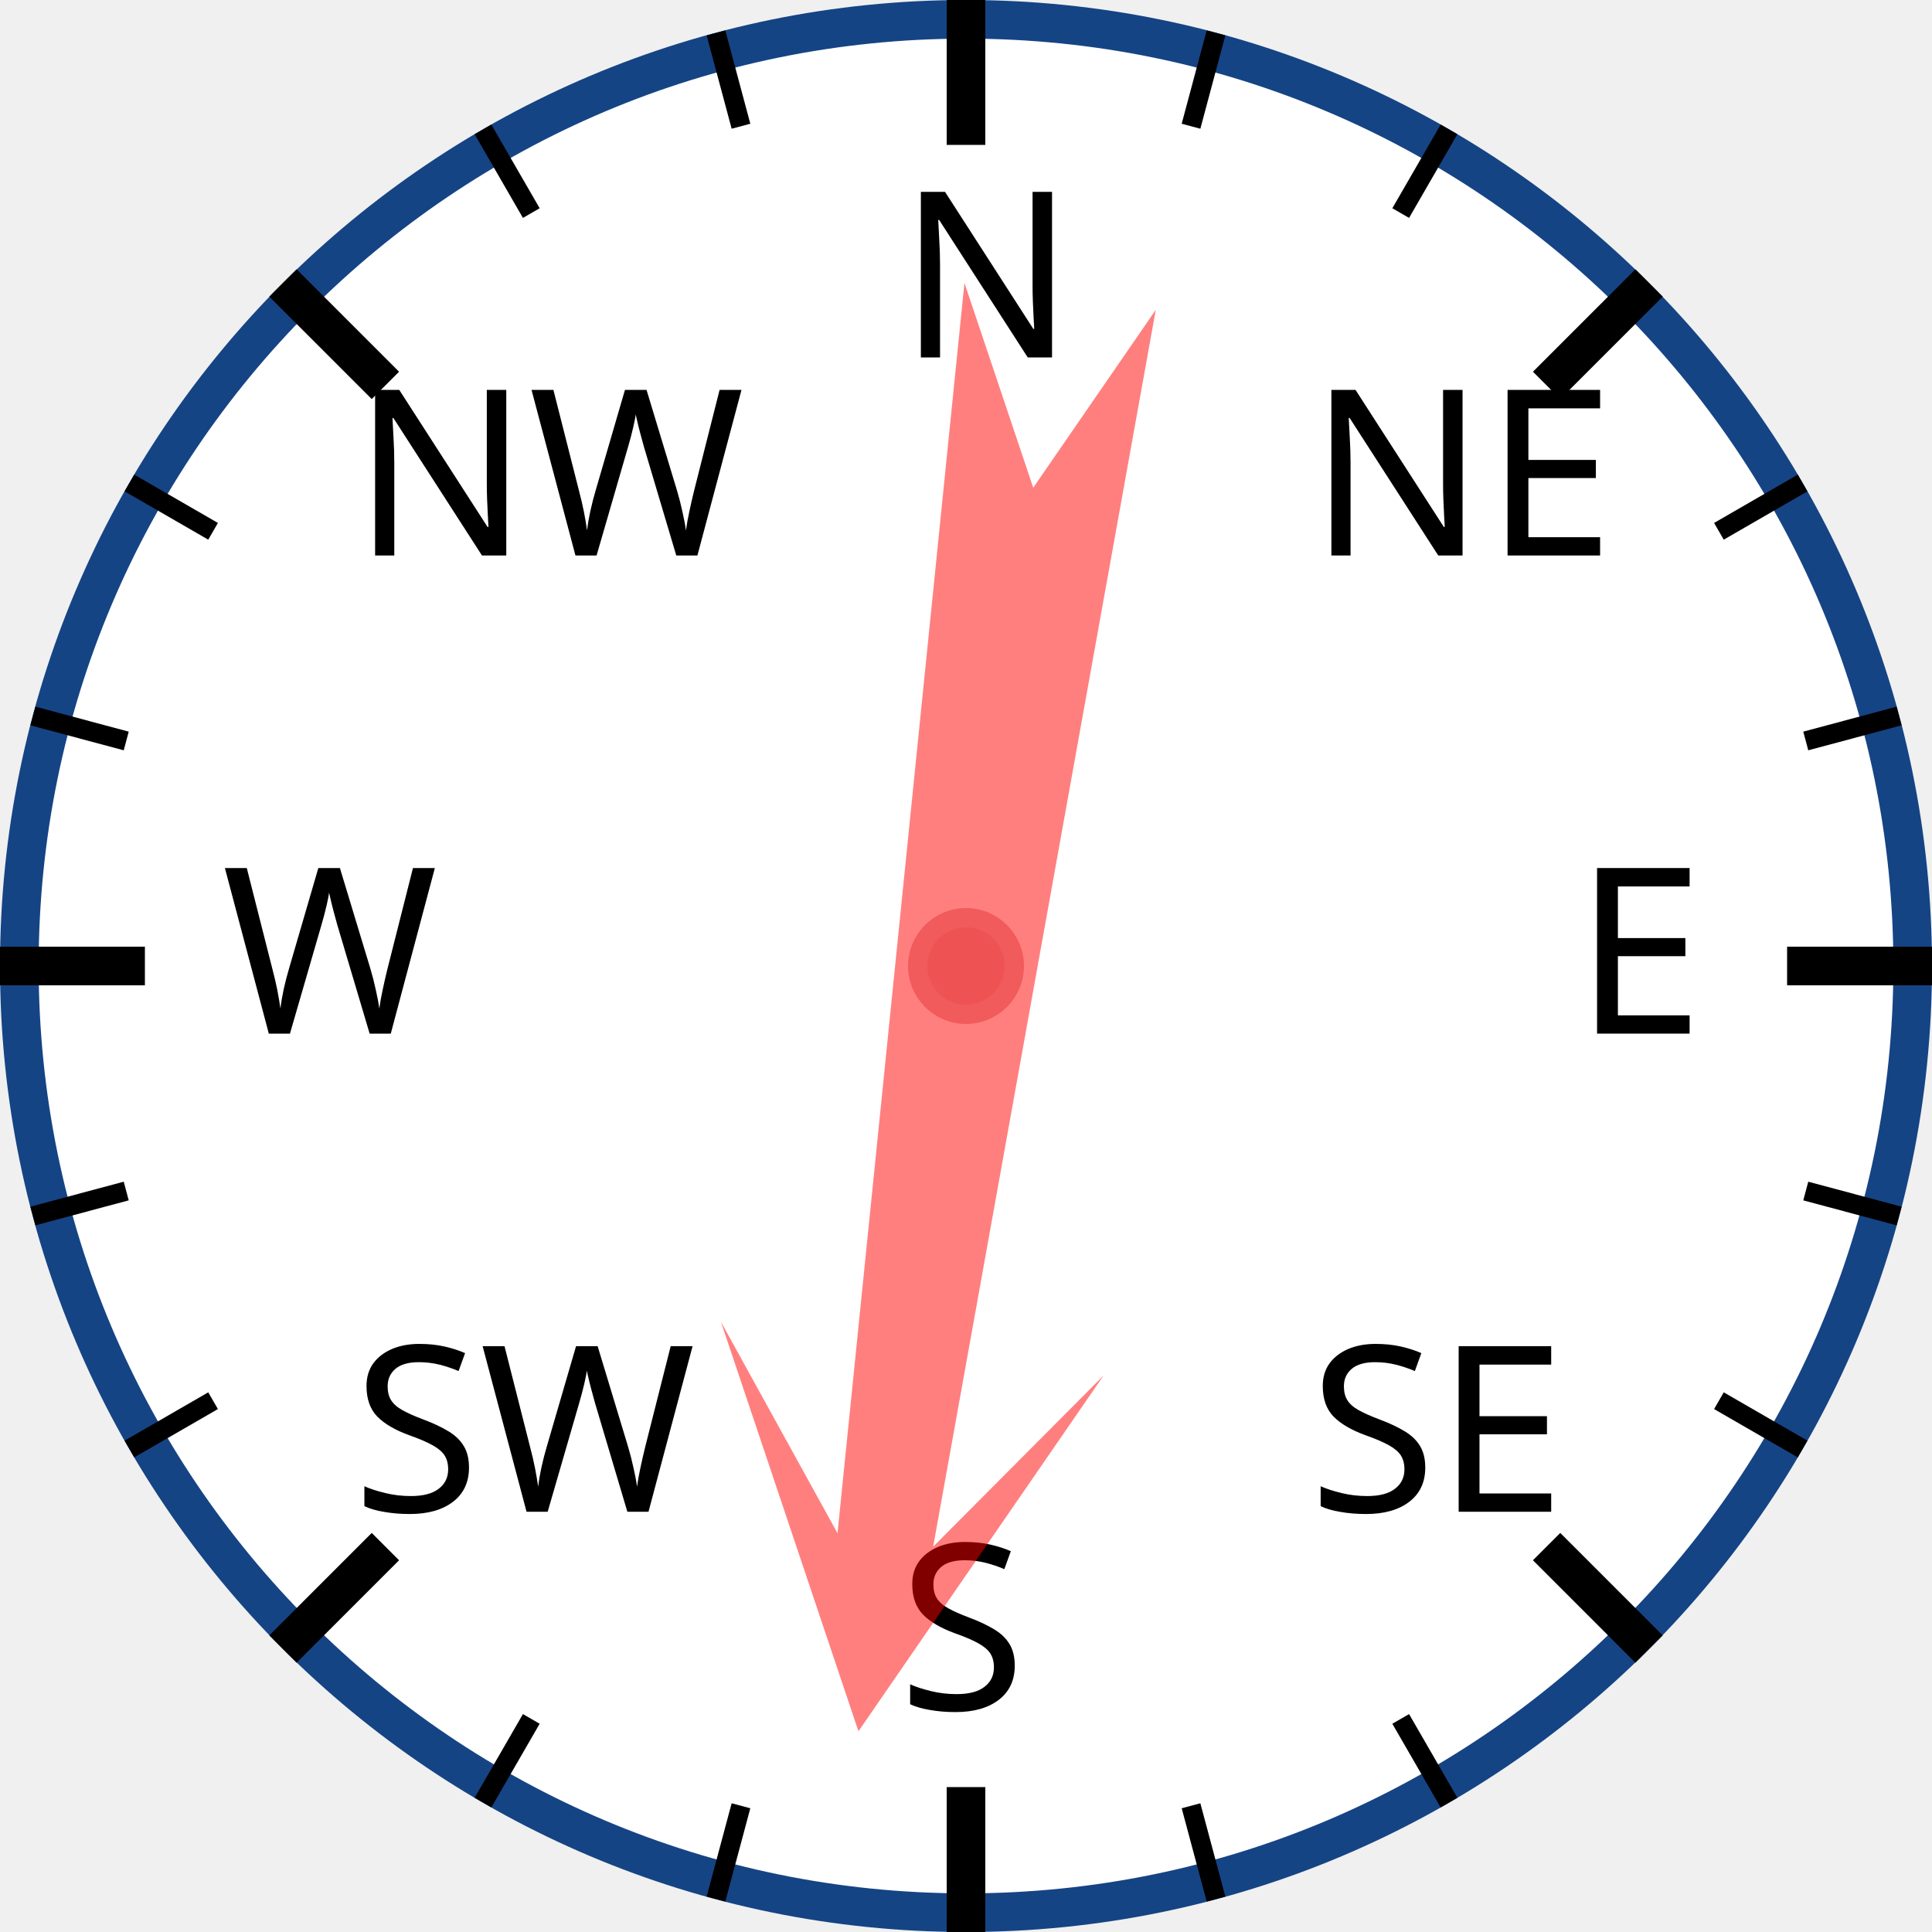
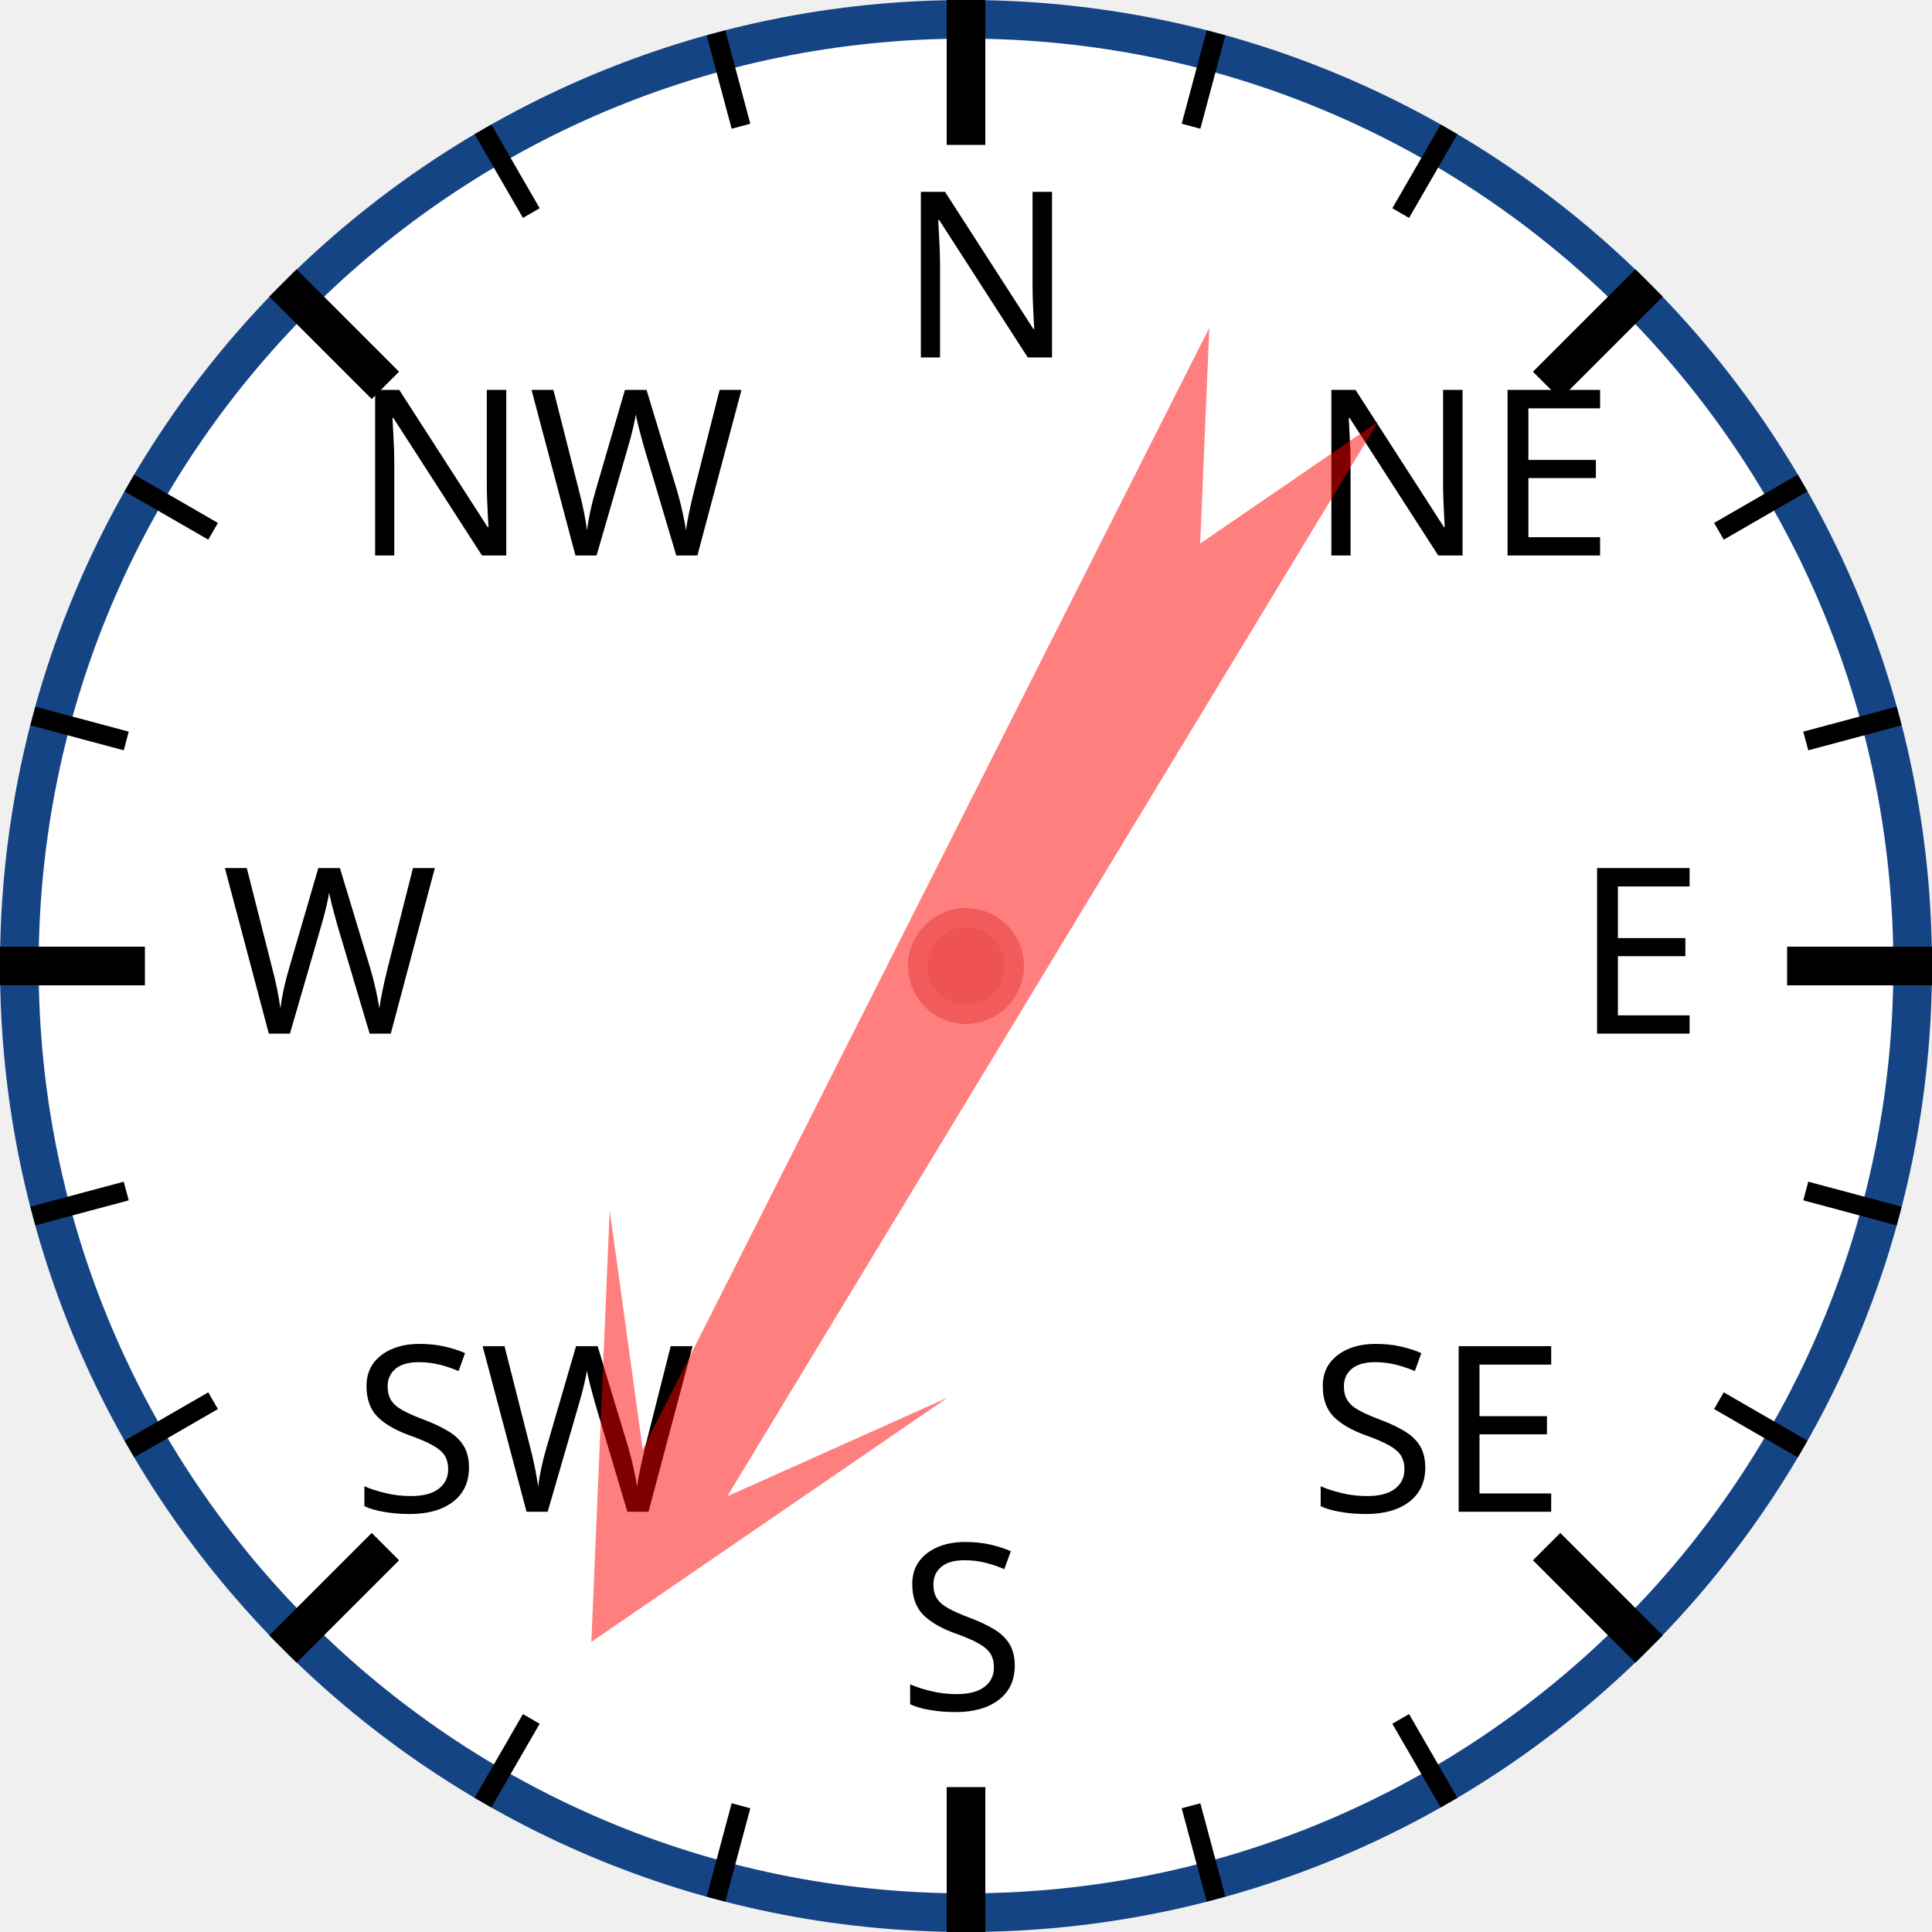
<svg xmlns="http://www.w3.org/2000/svg" width="120px" height="120px" viewBox="0 0 200 200">
  <circle cx="100" cy="100" r="98" style="fill: white; stroke: #154485; stroke-width: 4;" />
  <text x="93.0" y="37.0" style="font-family: sans-serif; font-size: 18pt;">N</text>
  <line x1="100.0" y1="0.0" x2="100.0" y2="15.0" style="stroke: black; stroke-width: 4;" />
  <line x1="74.118" y1="3.407" x2="76.706" y2="13.067" style="stroke: black; stroke-width: 2;" />
  <line x1="50" y1="13.397" x2="55" y2="22.058" style="stroke: black; stroke-width: 2;" />
  <text x="36.503" y="57.503" style="font-family: sans-serif; font-size: 18pt;">NW</text>
  <line x1="29.289" y1="29.289" x2="39.896" y2="39.896" style="stroke: black; stroke-width: 4;" />
  <line x1="13.397" y1="50" x2="22.058" y2="55" style="stroke: black; stroke-width: 2;" />
  <line x1="3.407" y1="74.118" x2="13.067" y2="76.706" style="stroke: black; stroke-width: 2;" />
  <text x="23.0" y="107.0" style="font-family: sans-serif; font-size: 18pt;">W</text>
  <line x1="0.0" y1="100.0" x2="15.0" y2="100.0" style="stroke: black; stroke-width: 4;" />
  <line x1="3.407" y1="125.882" x2="13.067" y2="123.294" style="stroke: black; stroke-width: 2;" />
  <line x1="13.397" y1="150" x2="22.058" y2="145" style="stroke: black; stroke-width: 2;" />
  <text x="36.503" y="156.497" style="font-family: sans-serif; font-size: 18pt;">SW</text>
  <line x1="29.289" y1="170.711" x2="39.896" y2="160.104" style="stroke: black; stroke-width: 4;" />
  <line x1="50" y1="186.603" x2="55" y2="177.942" style="stroke: black; stroke-width: 2;" />
  <line x1="74.118" y1="196.593" x2="76.706" y2="186.933" style="stroke: black; stroke-width: 2;" />
  <text x="93" y="177.0" style="font-family: sans-serif; font-size: 18pt;">S</text>
  <line x1="100" y1="200.0" x2="100" y2="185.0" style="stroke: black; stroke-width: 4;" />
  <line x1="125.882" y1="196.593" x2="123.294" y2="186.933" style="stroke: black; stroke-width: 2;" />
  <line x1="150.0" y1="186.603" x2="145.0" y2="177.942" style="stroke: black; stroke-width: 2;" />
  <text x="135.497" y="156.497" style="font-family: sans-serif; font-size: 18pt;">SE</text>
  <line x1="170.711" y1="170.711" x2="160.104" y2="160.104" style="stroke: black; stroke-width: 4;" />
  <line x1="186.603" y1="150" x2="177.942" y2="145" style="stroke: black; stroke-width: 2;" />
  <line x1="196.593" y1="125.882" x2="186.933" y2="123.294" style="stroke: black; stroke-width: 2;" />
  <text x="163.0" y="107" style="font-family: sans-serif; font-size: 18pt;">E</text>
  <line x1="200.0" y1="100" x2="185.0" y2="100" style="stroke: black; stroke-width: 4;" />
  <line x1="196.593" y1="74.118" x2="186.933" y2="76.706" style="stroke: black; stroke-width: 2;" />
  <line x1="186.603" y1="50" x2="177.942" y2="55" style="stroke: black; stroke-width: 2;" />
  <text x="135.497" y="57.503" style="font-family: sans-serif; font-size: 18pt;">NE</text>
  <line x1="170.711" y1="29.289" x2="160.104" y2="39.896" style="stroke: black; stroke-width: 4;" />
  <line x1="150" y1="13.397" x2="145" y2="22.058" style="stroke: black; stroke-width: 2;" />
  <line x1="125.882" y1="3.407" x2="123.294" y2="13.067" style="stroke: black; stroke-width: 2;" />
-   <polygon points="100 20 120 60 105 40 110 170 100 150 90 170 95 40 80 60" style="fill: red; fill-opacity: 0.5;" transform="rotate(188,100,100)" />
+   <polygon points="100 20 120 60 105 40 110 170 100 150 90 170 95 40 80 60" style="fill: red; fill-opacity: 0.5;" transform="rotate(209,100,100)" />
  <circle cx="100" cy="100" r="5" style="fill: #EE5252; stroke: #F25B5B; stroke-width: 2;" />
</svg>
